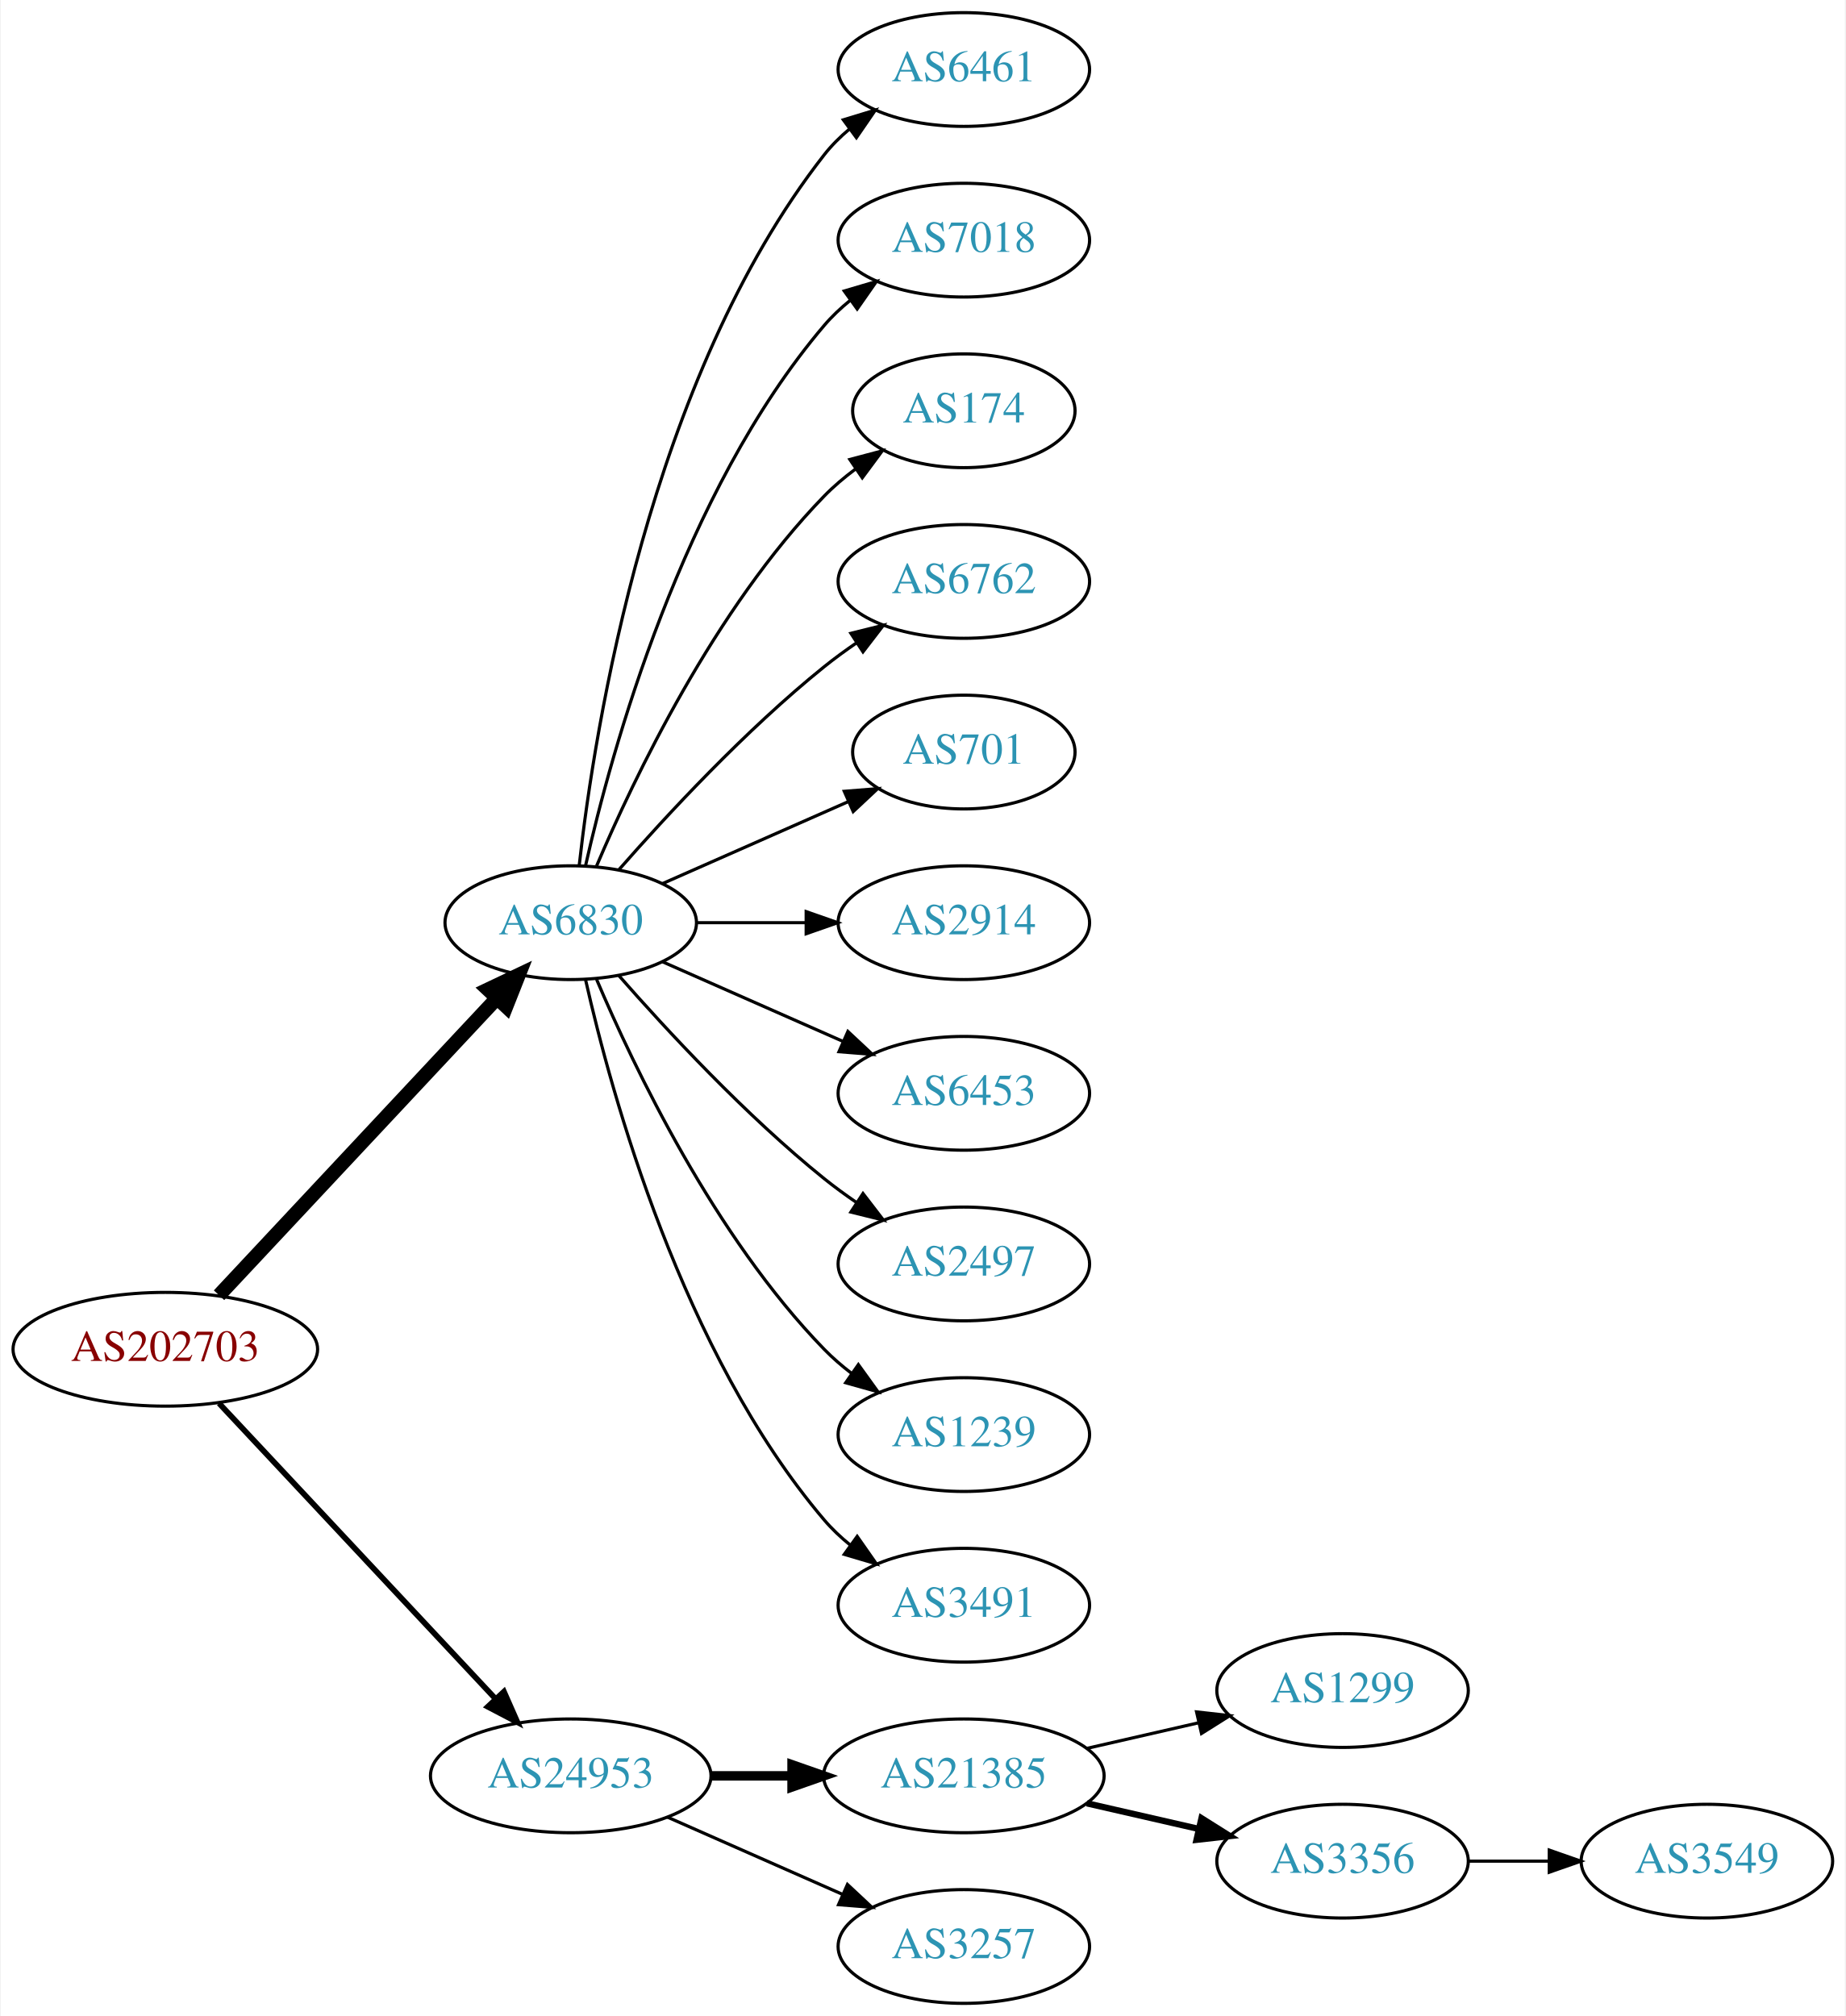
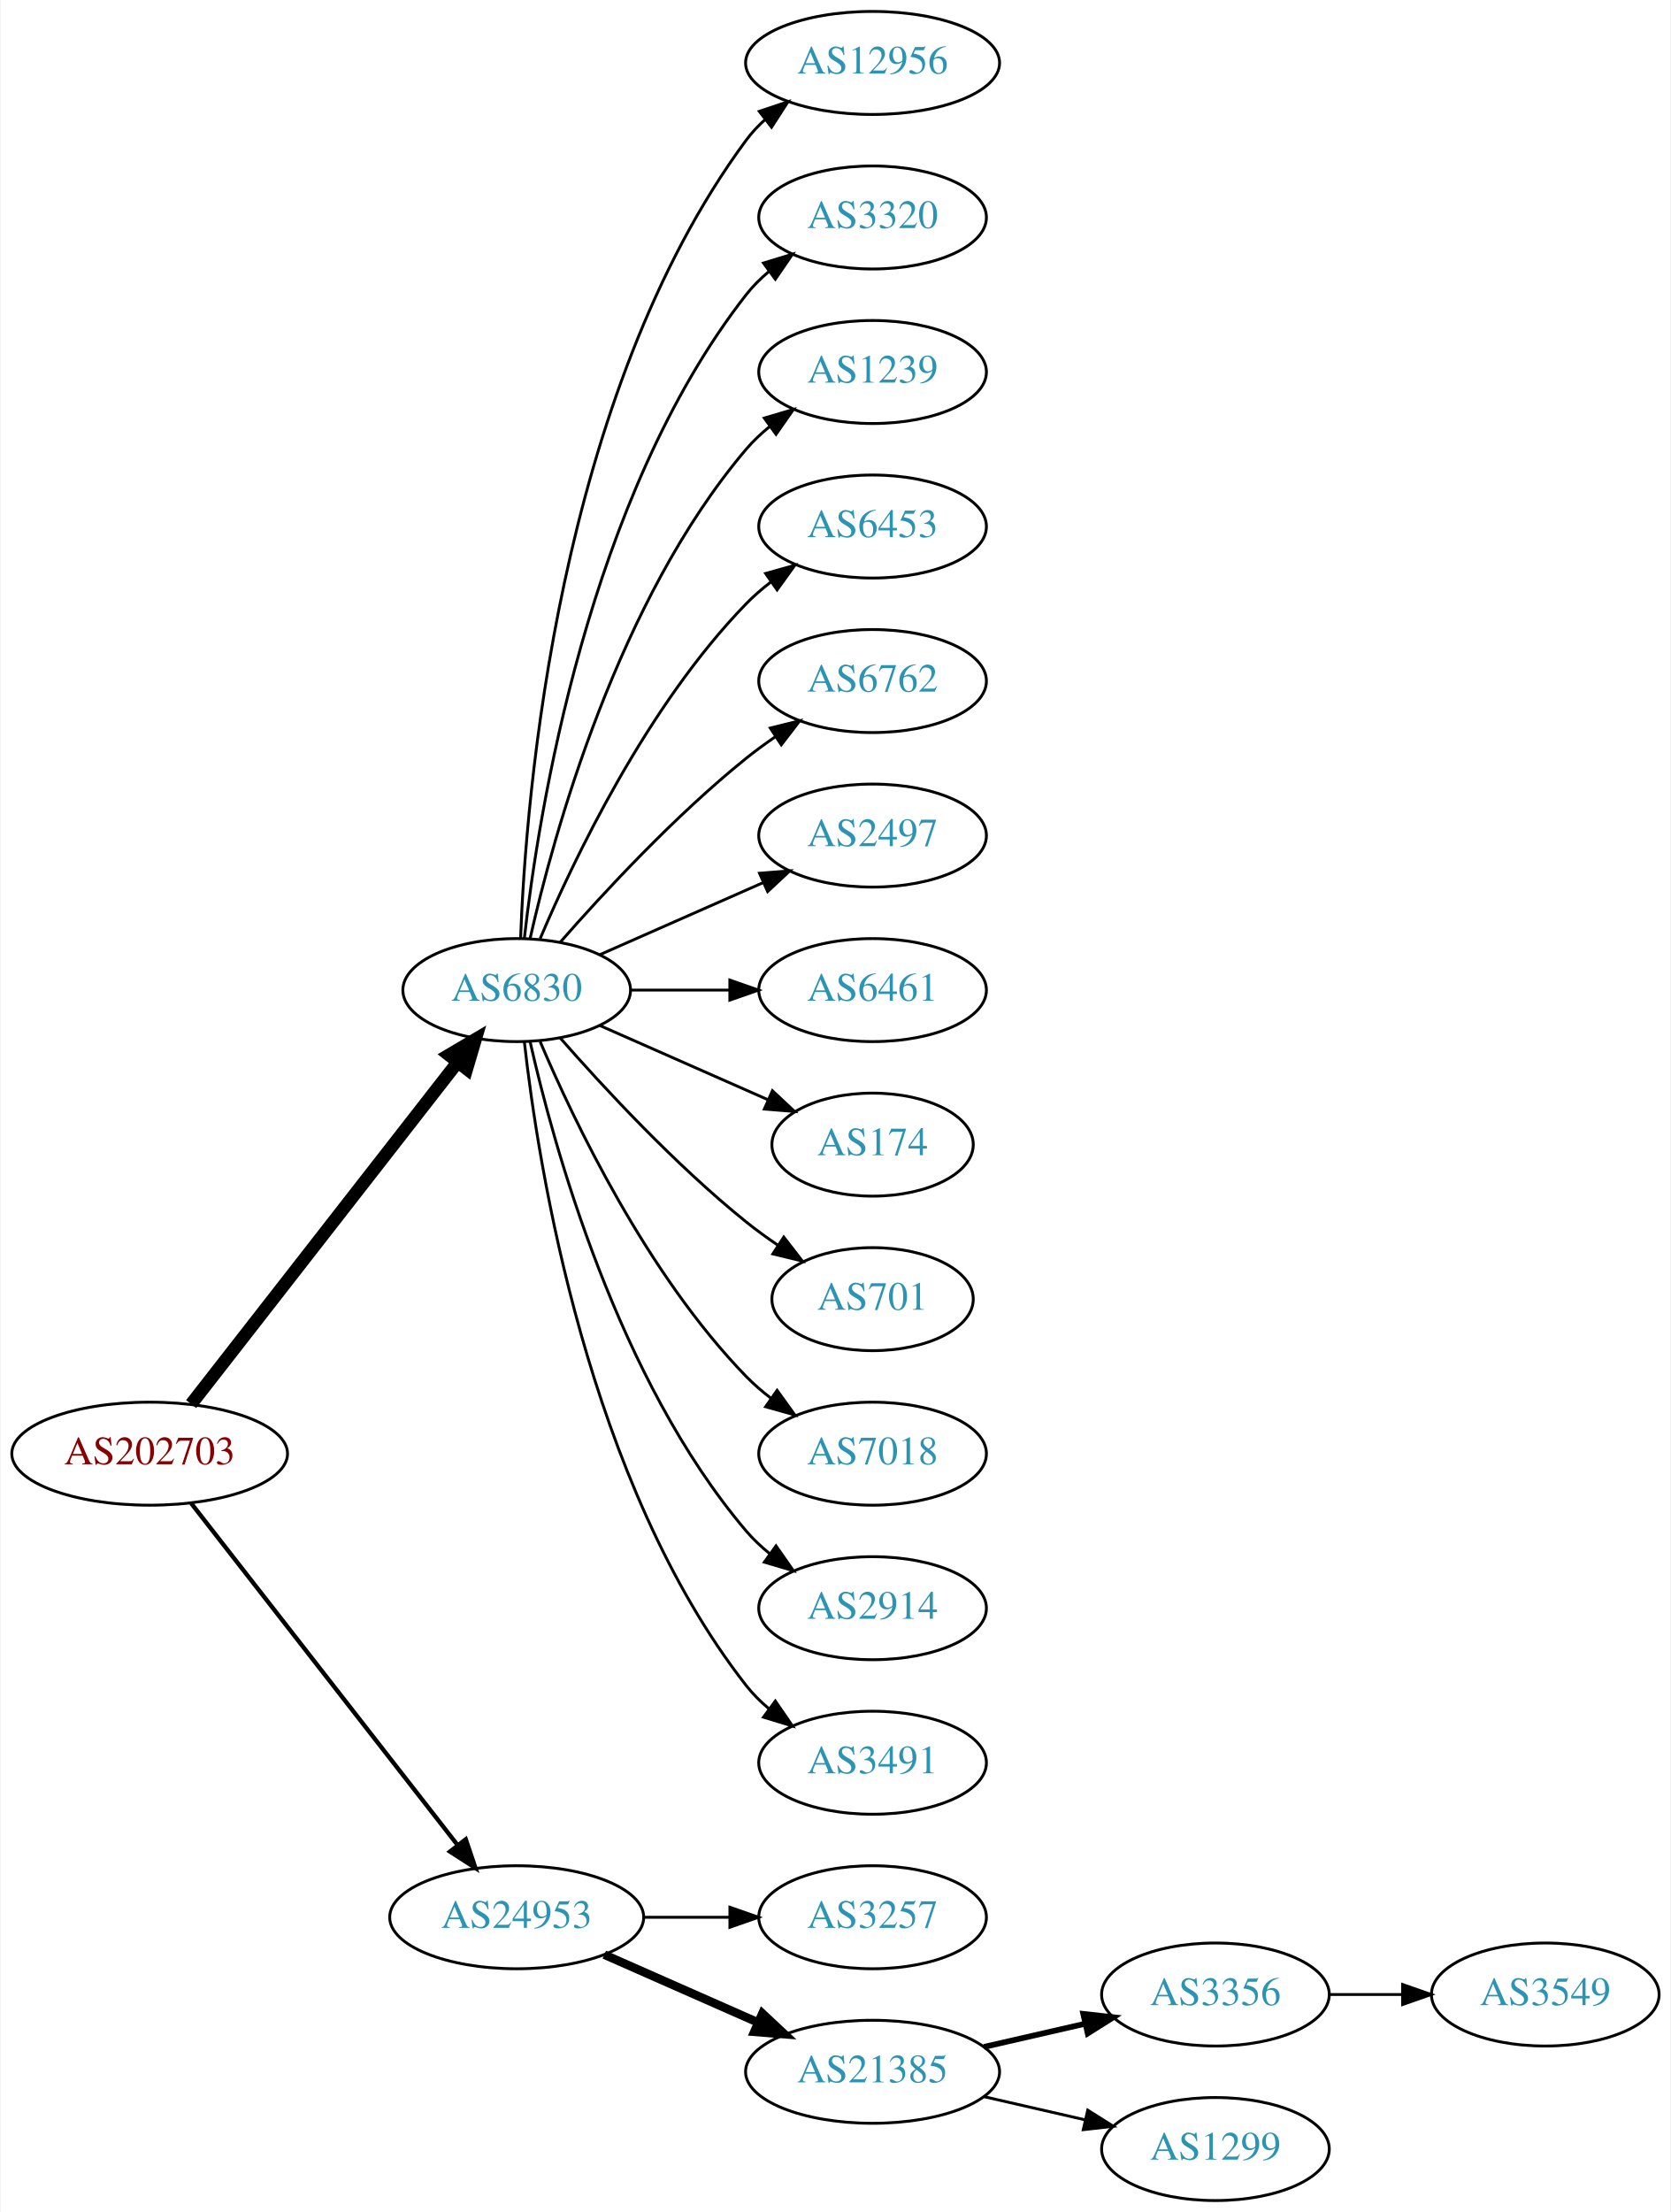
- <svg xmlns="http://www.w3.org/2000/svg" xmlns:xlink="http://www.w3.org/1999/xlink" width="584pt" height="638pt" viewBox="0.00 0.00 583.56 638.00">
-   <g id="graph0" class="graph" transform="scale(1 1) rotate(0) translate(4 634)">
-     <polygon fill="white" stroke="none" points="-4,4 -4,-634 579.562,-634 579.562,4 -4,4" />
+ <svg xmlns="http://www.w3.org/2000/svg" xmlns:xlink="http://www.w3.org/1999/xlink" width="584pt" height="773pt" viewBox="0.00 0.00 583.56 773.00">
+   <g id="graph0" class="graph" transform="scale(1 1) rotate(0) translate(4 769)">
+     <polygon fill="white" stroke="none" points="-4,4 -4,-769 579.562,-769 579.562,4 -4,4" />
    <g id="node1" class="node">
      <g id="a_node1">
        <a xlink:href="/asn/202703" xlink:title="AS202703 ~ net-sol GmbH [AT]">
-           <ellipse fill="#ffffff" stroke="black" cx="48.096" cy="-207" rx="48.192" ry="18" />
-           <text text-anchor="middle" x="48.096" y="-203.3" font-family="Times,serif" font-size="14.00" fill="#880000">AS202703</text>
+           <ellipse fill="#ffffff" stroke="black" cx="48.096" cy="-261" rx="48.192" ry="18" />
+           <text text-anchor="middle" x="48.096" y="-257.3" font-family="Times,serif" font-size="14.00" fill="#880000">AS202703</text>
        </a>
      </g>
    </g>
    <g id="node2" class="node">
      <g id="a_node2">
        <a xlink:href="/asn/6830" xlink:title="AS6830 ~ LGI-UPC [AT]">
-           <ellipse fill="#ffffff" stroke="black" cx="176.388" cy="-342" rx="39.794" ry="18" />
-           <text text-anchor="middle" x="176.388" y="-338.3" font-family="Times,serif" font-size="14.00" fill="#2c94b3">AS6830</text>
+           <ellipse fill="#ffffff" stroke="black" cx="176.388" cy="-423" rx="39.794" ry="18" />
+           <text text-anchor="middle" x="176.388" y="-419.3" font-family="Times,serif" font-size="14.00" fill="#2c94b3">AS6830</text>
        </a>
      </g>
    </g>
    <g id="edge1" class="edge">
-       <path fill="none" stroke="black" stroke-width="4.5" d="M65.091,-224.098C87.322,-247.862 127.668,-290.99 152.914,-317.977" />
-       <polygon fill="black" stroke="black" stroke-width="4.5" points="150.21,-320.851 159.917,-325.463 155.961,-315.471 150.21,-320.851" />
+       <path fill="none" stroke="black" stroke-width="4.5" d="M62.611,-278.337C84.925,-306.96 129.574,-364.233 155.498,-397.486" />
+       <polygon fill="black" stroke="black" stroke-width="4.5" points="152.716,-400.322 161.969,-405.788 158.926,-395.48 152.716,-400.322" />
    </g>
    <g id="node3" class="node">
      <g id="a_node3">
        <a xlink:href="/asn/24953" xlink:title="AS24953 ~ AS MACRO: AS-24953 (customers) [AT]">
-           <ellipse fill="#ffffff" stroke="black" cx="176.388" cy="-72" rx="44.393" ry="18" />
-           <text text-anchor="middle" x="176.388" y="-68.3" font-family="Times,serif" font-size="14.00" fill="#2c94b3">AS24953</text>
+           <ellipse fill="#ffffff" stroke="black" cx="176.388" cy="-99" rx="44.393" ry="18" />
+           <text text-anchor="middle" x="176.388" y="-95.3" font-family="Times,serif" font-size="14.00" fill="#2c94b3">AS24953</text>
        </a>
      </g>
    </g>
    <g id="edge2" class="edge">
-       <path fill="none" stroke="black" stroke-width="1.8" d="M65.091,-189.902C87.201,-166.267 127.23,-123.478 152.501,-96.464" />
-       <polygon fill="black" stroke="black" stroke-width="1.8" points="155.247,-98.653 159.522,-88.959 150.135,-93.871 155.247,-98.653" />
+       <path fill="none" stroke="black" stroke-width="1.5" d="M62.611,-243.663C84.925,-215.04 129.574,-157.767 155.498,-124.514" />
+       <polygon fill="black" stroke="black" stroke-width="1.5" points="158.581,-126.251 161.969,-116.212 153.061,-121.947 158.581,-126.251" />
    </g>
    <g id="node4" class="node">
      <g id="a_node4">
-         <a xlink:href="/asn/6461" xlink:title="AS6461 ~ Zayo Bandwidth [US]">
-           <ellipse fill="#ffffff" stroke="black" cx="300.78" cy="-612" rx="39.794" ry="18" />
-           <text text-anchor="middle" x="300.78" y="-608.3" font-family="Times,serif" font-size="14.00" fill="#2c94b3">AS6461</text>
+         <a xlink:href="/asn/12956" xlink:title="AS12956 ~ TELXIUS [ES]">
+           <ellipse fill="#ffffff" stroke="black" cx="300.78" cy="-747" rx="44.393" ry="18" />
+           <text text-anchor="middle" x="300.78" y="-743.3" font-family="Times,serif" font-size="14.00" fill="#2c94b3">AS12956</text>
        </a>
      </g>
    </g>
    <g id="edge3" class="edge">
-       <path fill="none" stroke="black" d="M179.067,-360.129C183.897,-403.368 201.238,-514.216 256.584,-585 258.899,-587.961 261.636,-590.683 264.591,-593.164" />
-       <polygon fill="black" stroke="black" points="262.647,-596.078 272.782,-599.165 266.784,-590.432 262.647,-596.078" />
+       <path fill="none" stroke="black" d="M177.739,-440.993C179.565,-490.457 190.62,-630.73 256.584,-720 258.528,-722.632 260.813,-725.067 263.299,-727.307" />
+       <polygon fill="black" stroke="black" points="261.173,-730.087 271.222,-733.445 265.46,-724.554 261.173,-730.087" />
    </g>
    <g id="node5" class="node">
      <g id="a_node5">
-         <a xlink:href="/asn/7018" xlink:title="AS7018 ~ AT&amp;T Services, Inc. [US]">
-           <ellipse fill="#ffffff" stroke="black" cx="300.78" cy="-558" rx="39.794" ry="18" />
-           <text text-anchor="middle" x="300.78" y="-554.3" font-family="Times,serif" font-size="14.00" fill="#2c94b3">AS7018</text>
+         <a xlink:href="/asn/3320" xlink:title="AS3320 ~ DTAG [DE]">
+           <ellipse fill="#ffffff" stroke="black" cx="300.78" cy="-693" rx="39.794" ry="18" />
+           <text text-anchor="middle" x="300.78" y="-689.3" font-family="Times,serif" font-size="14.00" fill="#2c94b3">AS3320</text>
        </a>
      </g>
    </g>
    <g id="edge4" class="edge">
-       <path fill="none" stroke="black" d="M181.081,-360.075C189.221,-396.148 211.654,-478.14 256.584,-531 259.018,-533.864 261.834,-536.521 264.839,-538.961" />
-       <polygon fill="black" stroke="black" points="262.938,-541.905 273.099,-544.906 267.028,-536.224 262.938,-541.905" />
+       <path fill="none" stroke="black" d="M179.067,-441.129C183.897,-484.368 201.238,-595.216 256.584,-666 258.899,-668.961 261.636,-671.683 264.591,-674.164" />
+       <polygon fill="black" stroke="black" points="262.647,-677.078 272.782,-680.165 266.784,-671.432 262.647,-677.078" />
    </g>
    <g id="node6" class="node">
      <g id="a_node6">
-         <a xlink:href="/asn/174" xlink:title="AS174 ~ Cogent Communications [US]">
-           <ellipse fill="#ffffff" stroke="black" cx="300.78" cy="-504" rx="35.194" ry="18" />
-           <text text-anchor="middle" x="300.78" y="-500.3" font-family="Times,serif" font-size="14.00" fill="#2c94b3">AS174</text>
+         <a xlink:href="/asn/1239" xlink:title="AS1239 ~ Sprint [US]">
+           <ellipse fill="#ffffff" stroke="black" cx="300.78" cy="-639" rx="39.794" ry="18" />
+           <text text-anchor="middle" x="300.78" y="-635.3" font-family="Times,serif" font-size="14.00" fill="#2c94b3">AS1239</text>
        </a>
      </g>
    </g>
    <g id="edge5" class="edge">
-       <path fill="none" stroke="black" d="M184.578,-359.975C196.345,-387.682 221.919,-441.348 256.584,-477 259.566,-480.067 262.964,-482.94 266.513,-485.581" />
-       <polygon fill="black" stroke="black" points="264.708,-488.586 274.947,-491.308 268.64,-482.795 264.708,-488.586" />
+       <path fill="none" stroke="black" d="M181.081,-441.075C189.221,-477.148 211.654,-559.14 256.584,-612 259.018,-614.864 261.834,-617.521 264.839,-619.961" />
+       <polygon fill="black" stroke="black" points="262.938,-622.905 273.099,-625.906 267.028,-617.224 262.938,-622.905" />
    </g>
    <g id="node7" class="node">
      <g id="a_node7">
-         <a xlink:href="/asn/6762" xlink:title="AS6762 ~ TELECOM ITALIA SPARKLE S.p.A. [IT]">
-           <ellipse fill="#ffffff" stroke="black" cx="300.78" cy="-450" rx="39.794" ry="18" />
-           <text text-anchor="middle" x="300.78" y="-446.3" font-family="Times,serif" font-size="14.00" fill="#2c94b3">AS6762</text>
+         <a xlink:href="/asn/6453" xlink:title="AS6453 ~ TATA COMMUNICATIONS (AMERICA) INC [US]">
+           <ellipse fill="#ffffff" stroke="black" cx="300.78" cy="-585" rx="39.794" ry="18" />
+           <text text-anchor="middle" x="300.78" y="-581.3" font-family="Times,serif" font-size="14.00" fill="#2c94b3">AS6453</text>
        </a>
      </g>
    </g>
    <g id="edge6" class="edge">
-       <path fill="none" stroke="black" d="M191.54,-358.663C206.641,-375.894 231.762,-403.024 256.584,-423 259.839,-425.62 263.364,-428.192 266.949,-430.646" />
-       <polygon fill="black" stroke="black" points="265.036,-433.577 275.321,-436.121 268.867,-427.719 265.036,-433.577" />
+       <path fill="none" stroke="black" d="M184.578,-440.975C196.345,-468.682 221.919,-522.348 256.584,-558 259.204,-560.695 262.144,-563.239 265.227,-565.608" />
+       <polygon fill="black" stroke="black" points="263.394,-568.597 273.596,-571.455 267.403,-562.859 263.394,-568.597" />
    </g>
    <g id="node8" class="node">
      <g id="a_node8">
-         <a xlink:href="/asn/701" xlink:title="AS701 ~ UUNET [US]">
-           <ellipse fill="#ffffff" stroke="black" cx="300.78" cy="-396" rx="35.194" ry="18" />
-           <text text-anchor="middle" x="300.78" y="-392.3" font-family="Times,serif" font-size="14.00" fill="#2c94b3">AS701</text>
+         <a xlink:href="/asn/6762" xlink:title="AS6762 ~ TELECOM ITALIA SPARKLE S.p.A. [IT]">
+           <ellipse fill="#ffffff" stroke="black" cx="300.78" cy="-531" rx="39.794" ry="18" />
+           <text text-anchor="middle" x="300.78" y="-527.3" font-family="Times,serif" font-size="14.00" fill="#2c94b3">AS6762</text>
        </a>
      </g>
    </g>
    <g id="edge7" class="edge">
-       <path fill="none" stroke="black" d="M205.467,-354.389C222.895,-362.078 245.453,-372.031 264.136,-380.274" />
-       <polygon fill="black" stroke="black" points="262.944,-383.573 273.506,-384.408 265.77,-377.169 262.944,-383.573" />
+       <path fill="none" stroke="black" d="M191.54,-439.663C206.641,-456.894 231.762,-484.024 256.584,-504 259.839,-506.62 263.364,-509.192 266.949,-511.646" />
+       <polygon fill="black" stroke="black" points="265.036,-514.577 275.321,-517.121 268.867,-508.719 265.036,-514.577" />
    </g>
    <g id="node9" class="node">
      <g id="a_node9">
-         <a xlink:href="/asn/2914" xlink:title="AS2914 ~ NTT America, Inc. [US]">
-           <ellipse fill="#ffffff" stroke="black" cx="300.78" cy="-342" rx="39.794" ry="18" />
-           <text text-anchor="middle" x="300.78" y="-338.3" font-family="Times,serif" font-size="14.00" fill="#2c94b3">AS2914</text>
+         <a xlink:href="/asn/2497" xlink:title="AS2497 ~ Internet Initiative Japan Inc. [JP]">
+           <ellipse fill="#ffffff" stroke="black" cx="300.78" cy="-477" rx="39.794" ry="18" />
+           <text text-anchor="middle" x="300.78" y="-473.3" font-family="Times,serif" font-size="14.00" fill="#2c94b3">AS2497</text>
        </a>
      </g>
    </g>
    <g id="edge8" class="edge">
-       <path fill="none" stroke="black" d="M216.113,-342C227.052,-342 239.102,-342 250.568,-342" />
-       <polygon fill="black" stroke="black" points="250.886,-345.5 260.886,-342 250.886,-338.5 250.886,-345.5" />
+       <path fill="none" stroke="black" d="M205.467,-435.389C222.415,-442.866 244.212,-452.483 262.581,-460.588" />
+       <polygon fill="black" stroke="black" points="261.269,-463.834 271.831,-464.669 264.095,-457.43 261.269,-463.834" />
    </g>
    <g id="node10" class="node">
      <g id="a_node10">
-         <a xlink:href="/asn/6453" xlink:title="AS6453 ~ TATA COMMUNICATIONS (AMERICA) INC [US]">
-           <ellipse fill="#ffffff" stroke="black" cx="300.78" cy="-288" rx="39.794" ry="18" />
-           <text text-anchor="middle" x="300.78" y="-284.3" font-family="Times,serif" font-size="14.00" fill="#2c94b3">AS6453</text>
+         <a xlink:href="/asn/6461" xlink:title="AS6461 ~ Zayo Bandwidth [US]">
+           <ellipse fill="#ffffff" stroke="black" cx="300.78" cy="-423" rx="39.794" ry="18" />
+           <text text-anchor="middle" x="300.78" y="-419.3" font-family="Times,serif" font-size="14.00" fill="#2c94b3">AS6461</text>
        </a>
      </g>
    </g>
    <g id="edge9" class="edge">
-       <path fill="none" stroke="black" d="M205.467,-329.611C222.415,-322.134 244.212,-312.517 262.581,-304.412" />
-       <polygon fill="black" stroke="black" points="264.095,-307.57 271.831,-300.331 261.269,-301.166 264.095,-307.57" />
+       <path fill="none" stroke="black" d="M216.113,-423C227.052,-423 239.102,-423 250.568,-423" />
+       <polygon fill="black" stroke="black" points="250.886,-426.5 260.886,-423 250.886,-419.5 250.886,-426.5" />
    </g>
    <g id="node11" class="node">
      <g id="a_node11">
-         <a xlink:href="/asn/2497" xlink:title="AS2497 ~ Internet Initiative Japan Inc. [JP]">
-           <ellipse fill="#ffffff" stroke="black" cx="300.78" cy="-234" rx="39.794" ry="18" />
-           <text text-anchor="middle" x="300.78" y="-230.3" font-family="Times,serif" font-size="14.00" fill="#2c94b3">AS2497</text>
+         <a xlink:href="/asn/174" xlink:title="AS174 ~ Cogent Communications [US]">
+           <ellipse fill="#ffffff" stroke="black" cx="300.78" cy="-369" rx="35.194" ry="18" />
+           <text text-anchor="middle" x="300.78" y="-365.3" font-family="Times,serif" font-size="14.00" fill="#2c94b3">AS174</text>
        </a>
      </g>
    </g>
    <g id="edge10" class="edge">
-       <path fill="none" stroke="black" d="M191.54,-325.337C206.641,-308.106 231.762,-280.976 256.584,-261 259.839,-258.38 263.364,-255.808 266.949,-253.354" />
-       <polygon fill="black" stroke="black" points="268.867,-256.281 275.321,-247.879 265.036,-250.423 268.867,-256.281" />
+       <path fill="none" stroke="black" d="M205.467,-410.611C222.895,-402.922 245.453,-392.969 264.136,-384.726" />
+       <polygon fill="black" stroke="black" points="265.77,-387.831 273.506,-380.592 262.944,-381.427 265.77,-387.831" />
    </g>
    <g id="node12" class="node">
      <g id="a_node12">
-         <a xlink:href="/asn/1239" xlink:title="AS1239 ~ Sprint [US]">
-           <ellipse fill="#ffffff" stroke="black" cx="300.78" cy="-180" rx="39.794" ry="18" />
-           <text text-anchor="middle" x="300.78" y="-176.3" font-family="Times,serif" font-size="14.00" fill="#2c94b3">AS1239</text>
+         <a xlink:href="/asn/701" xlink:title="AS701 ~ UUNET [US]">
+           <ellipse fill="#ffffff" stroke="black" cx="300.78" cy="-315" rx="35.194" ry="18" />
+           <text text-anchor="middle" x="300.78" y="-311.3" font-family="Times,serif" font-size="14.00" fill="#2c94b3">AS701</text>
        </a>
      </g>
    </g>
    <g id="edge11" class="edge">
-       <path fill="none" stroke="black" d="M184.578,-324.025C196.345,-296.318 221.919,-242.652 256.584,-207 259.204,-204.305 262.144,-201.761 265.227,-199.392" />
-       <polygon fill="black" stroke="black" points="267.403,-202.141 273.596,-193.545 263.394,-196.403 267.403,-202.141" />
+       <path fill="none" stroke="black" d="M191.54,-406.337C206.641,-389.106 231.762,-361.976 256.584,-342 260.089,-339.179 263.907,-336.413 267.775,-333.792" />
+       <polygon fill="black" stroke="black" points="269.732,-336.694 276.22,-328.318 265.925,-330.82 269.732,-336.694" />
    </g>
    <g id="node13" class="node">
      <g id="a_node13">
-         <a xlink:href="/asn/3491" xlink:title="AS3491 ~ PCCW Global, Inc. [US]">
-           <ellipse fill="#ffffff" stroke="black" cx="300.78" cy="-126" rx="39.794" ry="18" />
-           <text text-anchor="middle" x="300.78" y="-122.3" font-family="Times,serif" font-size="14.00" fill="#2c94b3">AS3491</text>
+         <a xlink:href="/asn/7018" xlink:title="AS7018 ~ AT&amp;T Services, Inc. [US]">
+           <ellipse fill="#ffffff" stroke="black" cx="300.78" cy="-261" rx="39.794" ry="18" />
+           <text text-anchor="middle" x="300.78" y="-257.3" font-family="Times,serif" font-size="14.00" fill="#2c94b3">AS7018</text>
        </a>
      </g>
    </g>
    <g id="edge12" class="edge">
-       <path fill="none" stroke="black" d="M181.081,-323.925C189.221,-287.852 211.654,-205.86 256.584,-153 259.018,-150.136 261.834,-147.479 264.839,-145.039" />
-       <polygon fill="black" stroke="black" points="267.028,-147.776 273.099,-139.094 262.938,-142.095 267.028,-147.776" />
+       <path fill="none" stroke="black" d="M184.578,-405.025C196.345,-377.318 221.919,-323.652 256.584,-288 259.204,-285.305 262.144,-282.761 265.227,-280.392" />
+       <polygon fill="black" stroke="black" points="267.403,-283.141 273.596,-274.545 263.394,-277.403 267.403,-283.141" />
    </g>
    <g id="node14" class="node">
      <g id="a_node14">
-         <a xlink:href="/asn/21385" xlink:title="AS21385 ~ Trusted Network GmbH [DE]">
-           <ellipse fill="#ffffff" stroke="black" cx="300.78" cy="-72" rx="44.393" ry="18" />
-           <text text-anchor="middle" x="300.78" y="-68.3" font-family="Times,serif" font-size="14.00" fill="#2c94b3">AS21385</text>
+         <a xlink:href="/asn/2914" xlink:title="AS2914 ~ NTT America, Inc. [US]">
+           <ellipse fill="#ffffff" stroke="black" cx="300.78" cy="-207" rx="39.794" ry="18" />
+           <text text-anchor="middle" x="300.78" y="-203.3" font-family="Times,serif" font-size="14.00" fill="#2c94b3">AS2914</text>
        </a>
      </g>
    </g>
    <g id="edge13" class="edge">
-       <path fill="none" stroke="black" stroke-width="3" d="M220.883,-72C229.089,-72 237.761,-72 246.233,-72" />
-       <polygon fill="black" stroke="black" stroke-width="3" points="246.424,-75.5 256.424,-72 246.424,-68.5 246.424,-75.5" />
+       <path fill="none" stroke="black" d="M181.081,-404.925C189.221,-368.852 211.654,-286.86 256.584,-234 259.018,-231.136 261.834,-228.479 264.839,-226.039" />
+       <polygon fill="black" stroke="black" points="267.028,-228.776 273.099,-220.094 262.938,-223.095 267.028,-228.776" />
    </g>
    <g id="node15" class="node">
      <g id="a_node15">
-         <a xlink:href="/asn/3257" xlink:title="AS3257 ~ GTT [DE]">
-           <ellipse fill="#ffffff" stroke="black" cx="300.78" cy="-18" rx="39.794" ry="18" />
-           <text text-anchor="middle" x="300.78" y="-14.3" font-family="Times,serif" font-size="14.00" fill="#2c94b3">AS3257</text>
+         <a xlink:href="/asn/3491" xlink:title="AS3491 ~ PCCW Global, Inc. [US]">
+           <ellipse fill="#ffffff" stroke="black" cx="300.78" cy="-153" rx="39.794" ry="18" />
+           <text text-anchor="middle" x="300.78" y="-149.3" font-family="Times,serif" font-size="14.00" fill="#2c94b3">AS3491</text>
        </a>
      </g>
    </g>
    <g id="edge14" class="edge">
-       <path fill="none" stroke="black" d="M207.015,-58.928C223.61,-51.606 244.469,-42.403 262.203,-34.579" />
-       <polygon fill="black" stroke="black" points="263.95,-37.634 271.686,-30.395 261.124,-31.23 263.95,-37.634" />
+       <path fill="none" stroke="black" d="M179.067,-404.871C183.897,-361.632 201.238,-250.784 256.584,-180 258.899,-177.039 261.636,-174.317 264.591,-171.836" />
+       <polygon fill="black" stroke="black" points="266.784,-174.568 272.782,-165.835 262.647,-168.922 266.784,-174.568" />
    </g>
    <g id="node16" class="node">
      <g id="a_node16">
-         <a xlink:href="/asn/1299" xlink:title="AS1299 ~ Telia Carrier [EU]">
-           <ellipse fill="#ffffff" stroke="black" cx="420.622" cy="-99" rx="39.794" ry="18" />
-           <text text-anchor="middle" x="420.622" y="-95.3" font-family="Times,serif" font-size="14.00" fill="#2c94b3">AS1299</text>
+         <a xlink:href="/asn/3257" xlink:title="AS3257 ~ GTT [DE]">
+           <ellipse fill="#ffffff" stroke="black" cx="300.78" cy="-99" rx="39.794" ry="18" />
+           <text text-anchor="middle" x="300.78" y="-95.3" font-family="Times,serif" font-size="14.00" fill="#2c94b3">AS3257</text>
        </a>
      </g>
    </g>
    <g id="edge15" class="edge">
-       <path fill="none" stroke="black" d="M339.714,-80.692C350.955,-83.267 363.368,-86.111 374.991,-88.774" />
-       <polygon fill="black" stroke="black" points="374.424,-92.235 384.953,-91.056 375.987,-85.412 374.424,-92.235" />
+       <path fill="none" stroke="black" d="M220.883,-99C230.572,-99 240.909,-99 250.802,-99" />
+       <polygon fill="black" stroke="black" points="250.904,-102.5 260.904,-99 250.904,-95.5 250.904,-102.5" />
    </g>
    <g id="node17" class="node">
      <g id="a_node17">
-         <a xlink:href="/asn/3356" xlink:title="AS3356 ~ Level 3 Parent, LLC [US]">
-           <ellipse fill="#ffffff" stroke="black" cx="420.622" cy="-45" rx="39.794" ry="18" />
-           <text text-anchor="middle" x="420.622" y="-41.3" font-family="Times,serif" font-size="14.00" fill="#2c94b3">AS3356</text>
+         <a xlink:href="/asn/21385" xlink:title="AS21385 ~ Trusted Network GmbH [DE]">
+           <ellipse fill="#ffffff" stroke="black" cx="300.78" cy="-45" rx="44.393" ry="18" />
+           <text text-anchor="middle" x="300.78" y="-41.3" font-family="Times,serif" font-size="14.00" fill="#2c94b3">AS21385</text>
        </a>
      </g>
    </g>
    <g id="edge16" class="edge">
-       <path fill="none" stroke="black" stroke-width="2" d="M339.714,-63.308C350.955,-60.733 363.368,-57.889 374.991,-55.226" />
-       <polygon fill="black" stroke="black" stroke-width="2" points="375.987,-58.589 384.953,-52.944 374.424,-51.765 375.987,-58.589" />
+       <path fill="none" stroke="black" stroke-width="3" d="M207.015,-85.928C223.132,-78.817 243.272,-69.931 260.664,-62.258" />
+       <polygon fill="black" stroke="black" stroke-width="3" points="262.264,-65.377 270.001,-58.139 259.439,-58.973 262.264,-65.377" />
    </g>
    <g id="node18" class="node">
      <g id="a_node18">
+         <a xlink:href="/asn/3356" xlink:title="AS3356 ~ Level 3 Parent, LLC [US]">
+           <ellipse fill="#ffffff" stroke="black" cx="420.622" cy="-72" rx="39.794" ry="18" />
+           <text text-anchor="middle" x="420.622" y="-68.3" font-family="Times,serif" font-size="14.00" fill="#2c94b3">AS3356</text>
+         </a>
+       </g>
+     </g>
+     <g id="edge17" class="edge">
+       <path fill="none" stroke="black" stroke-width="2" d="M339.714,-53.692C350.955,-56.267 363.368,-59.111 374.991,-61.774" />
+       <polygon fill="black" stroke="black" stroke-width="2" points="374.424,-65.235 384.953,-64.056 375.987,-58.411 374.424,-65.235" />
+     </g>
+     <g id="node19" class="node">
+       <g id="a_node19">
+         <a xlink:href="/asn/1299" xlink:title="AS1299 ~ Telia Carrier [EU]">
+           <ellipse fill="#ffffff" stroke="black" cx="420.622" cy="-18" rx="39.794" ry="18" />
+           <text text-anchor="middle" x="420.622" y="-14.3" font-family="Times,serif" font-size="14.00" fill="#2c94b3">AS1299</text>
+         </a>
+       </g>
+     </g>
+     <g id="edge18" class="edge">
+       <path fill="none" stroke="black" d="M339.714,-36.308C350.955,-33.733 363.368,-30.889 374.991,-28.226" />
+       <polygon fill="black" stroke="black" points="375.987,-31.588 384.953,-25.944 374.424,-24.765 375.987,-31.588" />
+     </g>
+     <g id="node20" class="node">
+       <g id="a_node20">
        <a xlink:href="/asn/3549" xlink:title="AS3549 ~ Level 3 Parent, LLC [US]">
-           <ellipse fill="#ffffff" stroke="black" cx="535.915" cy="-45" rx="39.794" ry="18" />
-           <text text-anchor="middle" x="535.915" y="-41.3" font-family="Times,serif" font-size="14.00" fill="#2c94b3">AS3549</text>
-         </a>
-       </g>
-     </g>
-     <g id="edge17" class="edge">
-       <path fill="none" stroke="black" d="M460.294,-45C468.497,-45 477.261,-45 485.794,-45" />
-       <polygon fill="black" stroke="black" points="486.033,-48.5 496.033,-45 486.033,-41.5 486.033,-48.5" />
+           <ellipse fill="#ffffff" stroke="black" cx="535.915" cy="-72" rx="39.794" ry="18" />
+           <text text-anchor="middle" x="535.915" y="-68.3" font-family="Times,serif" font-size="14.00" fill="#2c94b3">AS3549</text>
+         </a>
+       </g>
+     </g>
+     <g id="edge19" class="edge">
+       <path fill="none" stroke="black" d="M460.294,-72C468.497,-72 477.261,-72 485.794,-72" />
+       <polygon fill="black" stroke="black" points="486.033,-75.5 496.033,-72 486.033,-68.5 486.033,-75.5" />
    </g>
  </g>
</svg>
